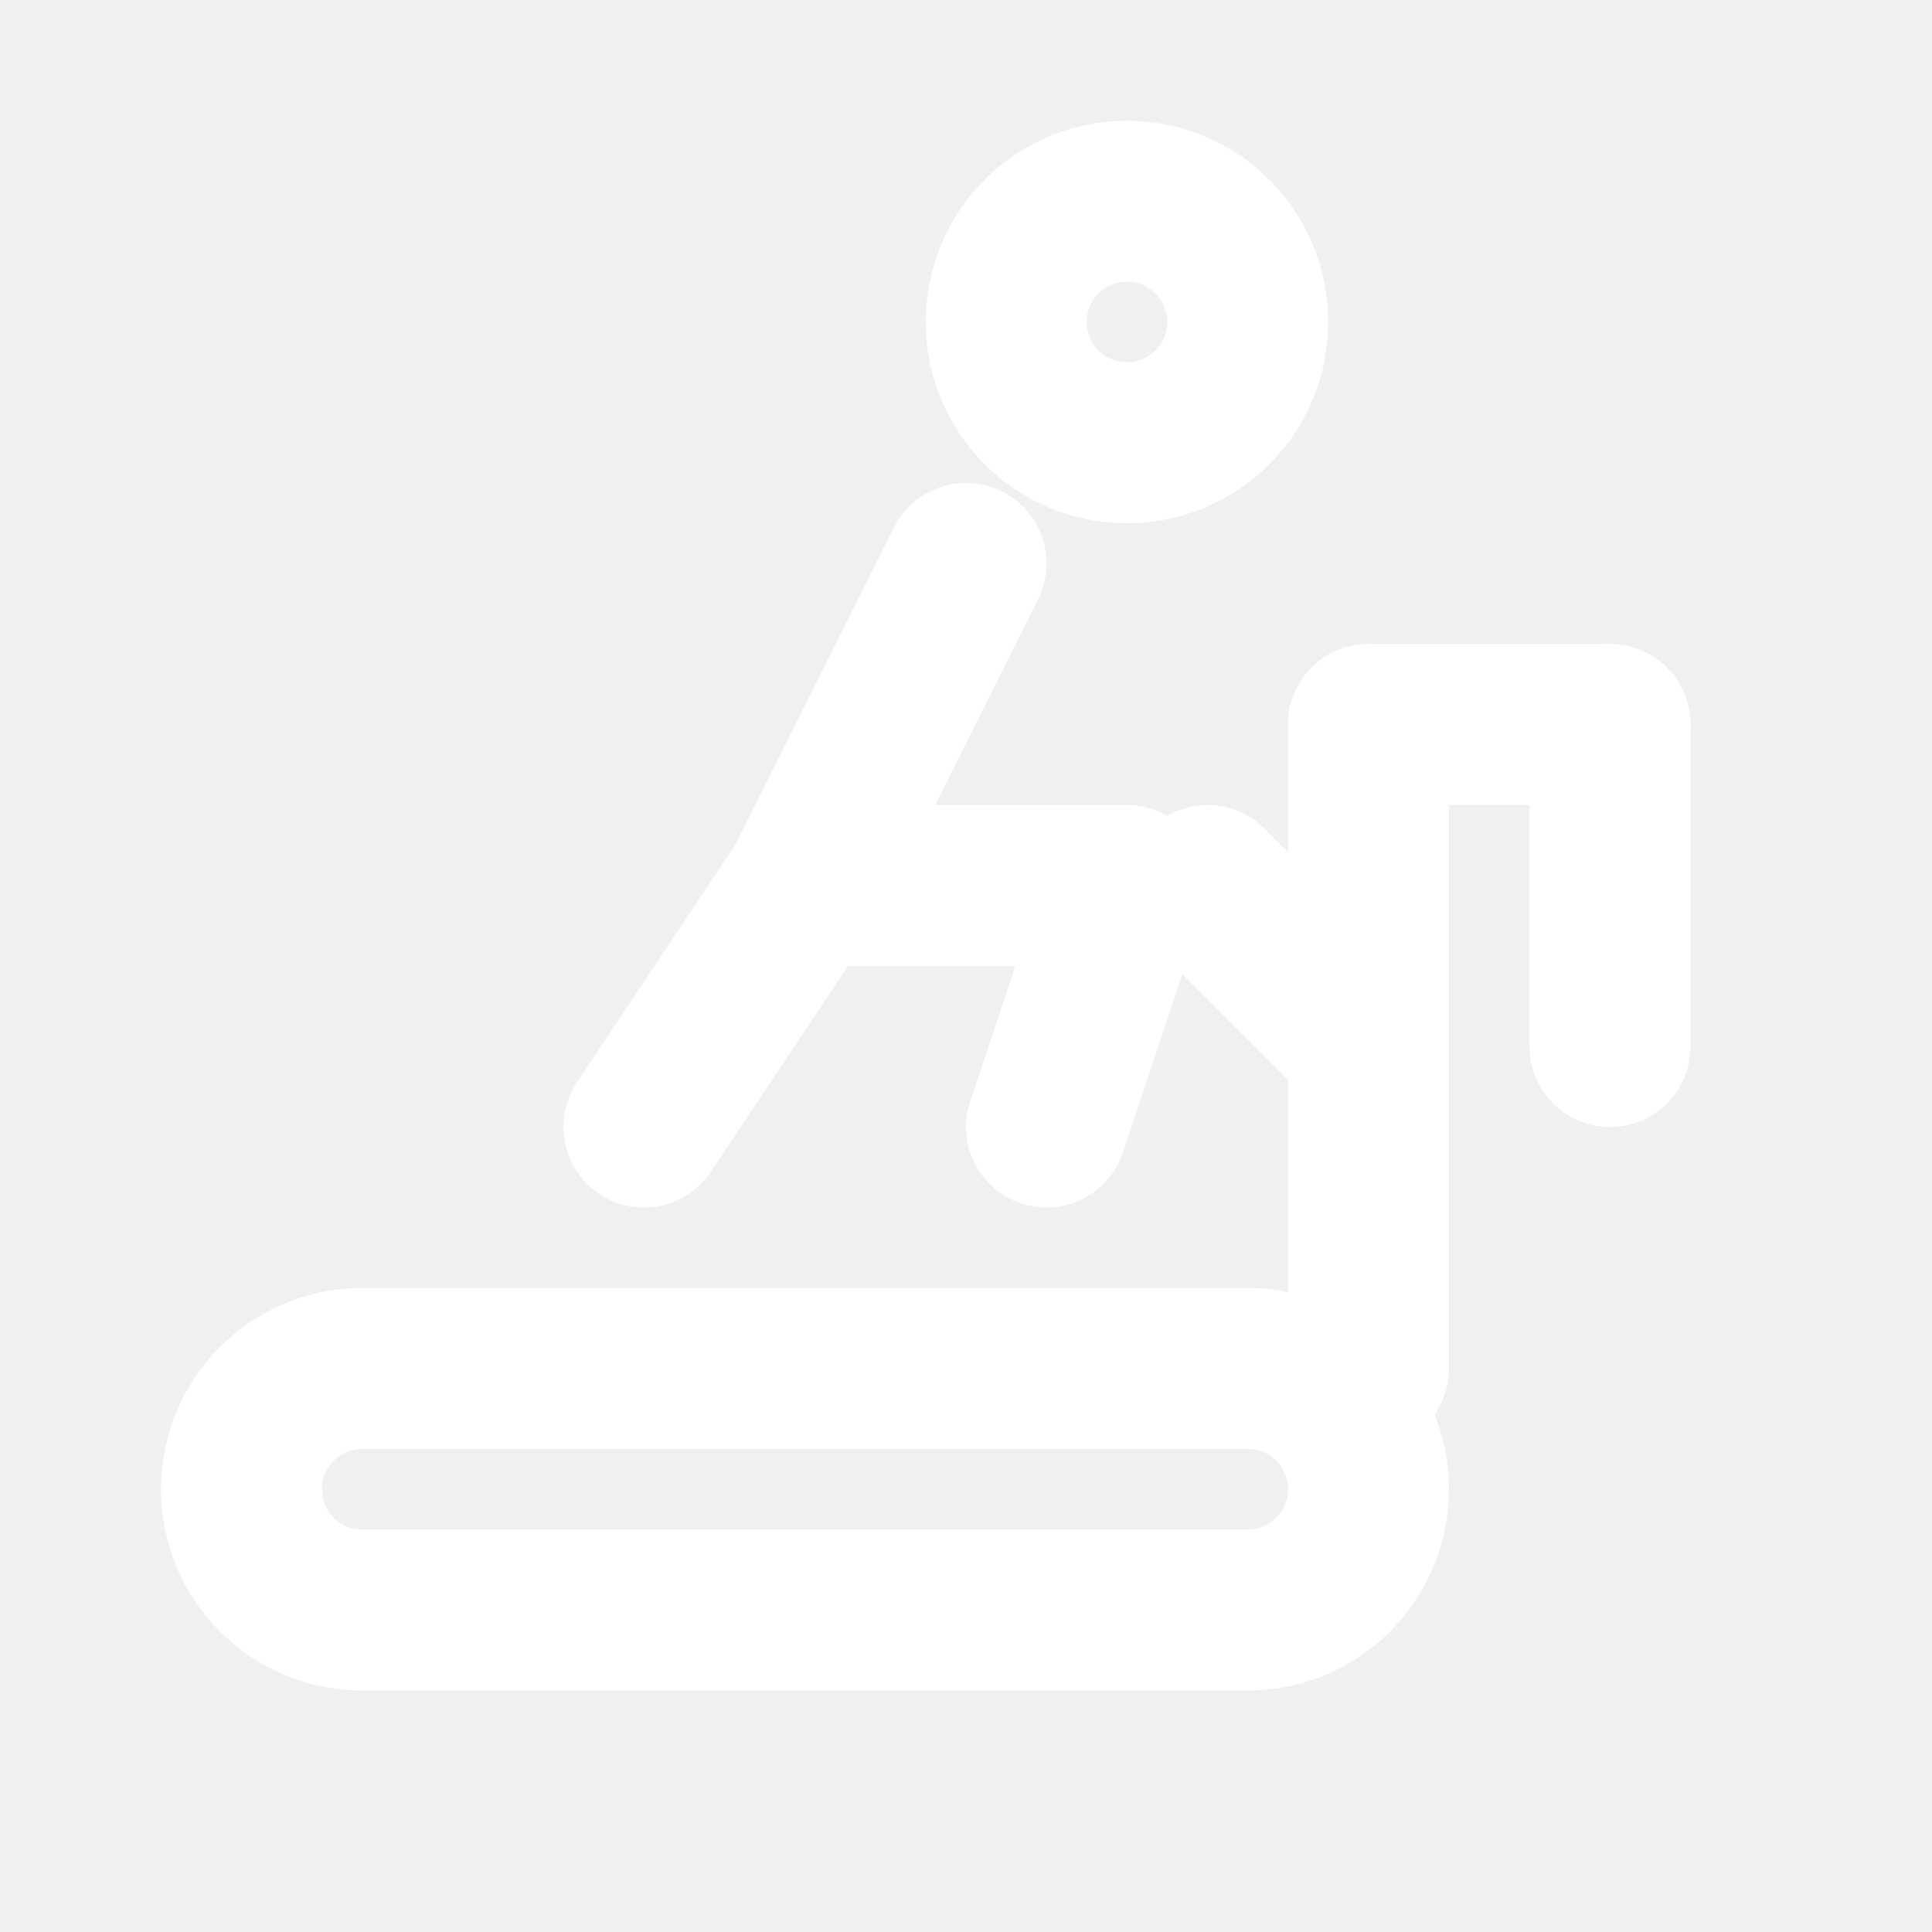
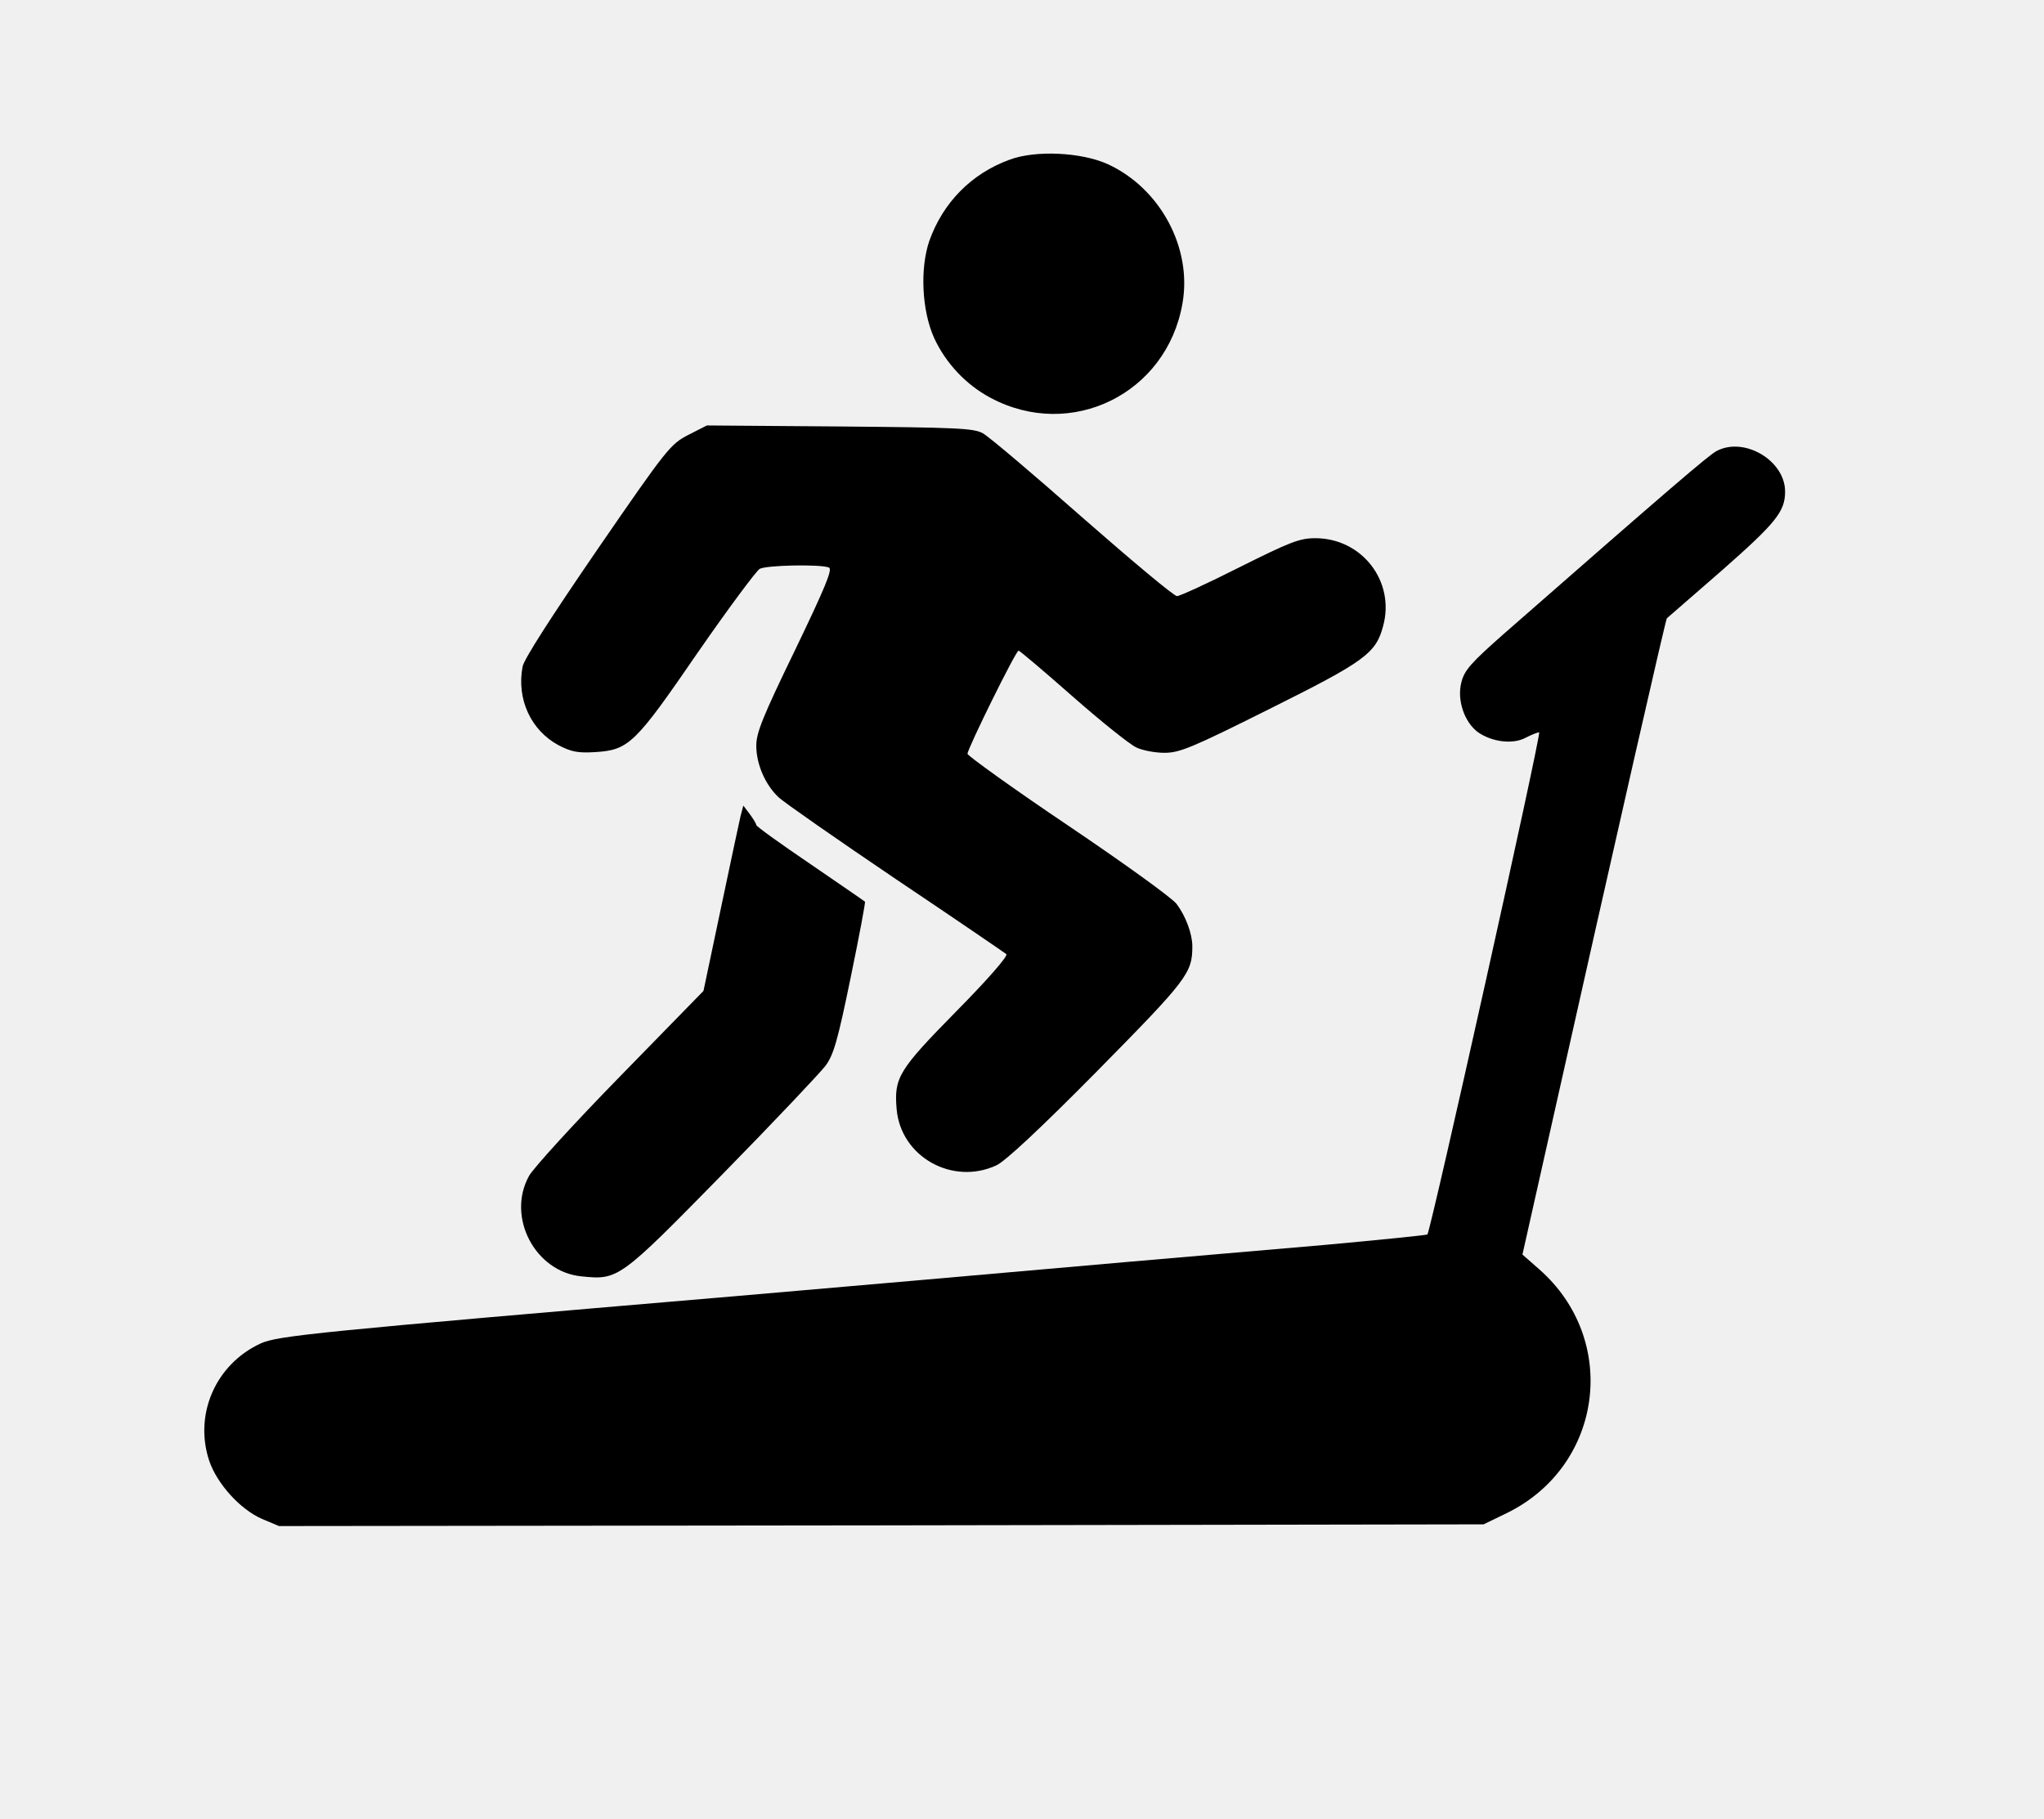
- <svg xmlns="http://www.w3.org/2000/svg" width="24" height="24" viewBox="0 0 24 24" fill="none" stroke="#ffffff" stroke-width="2" stroke-linecap="round" stroke-linejoin="round">
-   <circle cx="14" cy="4" r="1.5" />
-   <path d="M12 7l-2 4h4l-1 3" />
-   <path d="M10 11l-2 3" />
-   <path d="M15 11l2 2" />
-   <rect x="3" y="17" width="14" height="3" rx="1.5" />
-   <path d="M17 17V9" />
-   <path d="M17 9h3" />
-   <path d="M20 9v4" />
+ <svg xmlns="http://www.w3.org/2000/svg" version="1.0" width="600pt" height="534pt" viewBox="0 0 600 534" preserveAspectRatio="xMidYMid meet">
+   <g transform="translate(0,534) scale(0.1,-0.1)" fill="#000000" stroke="none">
+     <path d="M2963 4871 c-112 -41 -195 -126 -235 -238 -28 -82 -22 -205 14 -285 34 -74 94 -138 166 -176 236 -126 517 12 563 277 29 163 -65 338 -219 409 -77 35 -212 42 -289 13z" />
+     <path d="M2020 4063 c-52 -27 -62 -39 -267 -337 -133 -194 -215 -321 -219 -343 -18 -95 24 -187 106 -231 37 -19 56 -23 106 -20 100 6 118 24 302 292 90 130 172 240 182 246 20 11 178 14 203 4 12 -4 -10 -57 -99 -242 -95 -196 -114 -243 -114 -281 0 -55 27 -116 66 -152 16 -15 171 -123 344 -240 173 -116 319 -216 324 -220 6 -5 -56 -76 -146 -167 -170 -173 -184 -195 -176 -288 12 -140 164 -225 293 -165 26 12 130 109 296 277 264 268 279 287 279 366 0 36 -19 88 -46 124 -12 17 -155 120 -318 230 -162 109 -295 205 -296 211 0 15 142 303 150 303 3 0 74 -60 158 -134 84 -74 168 -141 187 -150 18 -9 56 -16 83 -16 45 0 81 15 309 129 279 139 312 163 333 243 36 131 -62 258 -199 258 -46 0 -74 -11 -222 -85 -93 -47 -176 -85 -184 -85 -9 0 -133 104 -278 231 -144 127 -275 238 -292 247 -26 15 -78 17 -420 20 l-390 3 -55 -28z" />
+     <path d="M5039 4016 c-23 -12 -134 -107 -626 -538 -94 -83 -114 -105 -123 -140 -14 -52 8 -118 49 -148 41 -28 101 -36 139 -16 17 9 35 16 40 16 8 0 -318 -1463 -328 -1474 -3 -2 -140 -16 -305 -31 -165 -14 -426 -37 -580 -50 -348 -31 -926 -81 -1145 -100 -1234 -105 -1344 -116 -1395 -139 -132 -61 -196 -208 -151 -344 23 -68 91 -143 155 -171 l50 -21 1768 2 1768 3 70 34 c281 139 329 508 93 715 l-49 43 75 334 c210 937 346 1533 349 1534 1 1 74 64 161 140 159 140 186 173 186 232 0 91 -120 162 -201 119z" />
+     <path d="M2174 2945 c-4 -17 -30 -139 -58 -272 l-51 -242 -245 -251 c-135 -138 -255 -270 -267 -292 -67 -121 18 -282 154 -295 108 -11 111 -9 413 299 151 154 287 298 303 319 24 32 36 74 74 259 25 121 44 222 42 223 -2 2 -75 52 -161 111 -87 59 -158 110 -158 114 0 4 -9 18 -19 32 l-19 25 -8 -30z" />
+   </g>
</svg>
